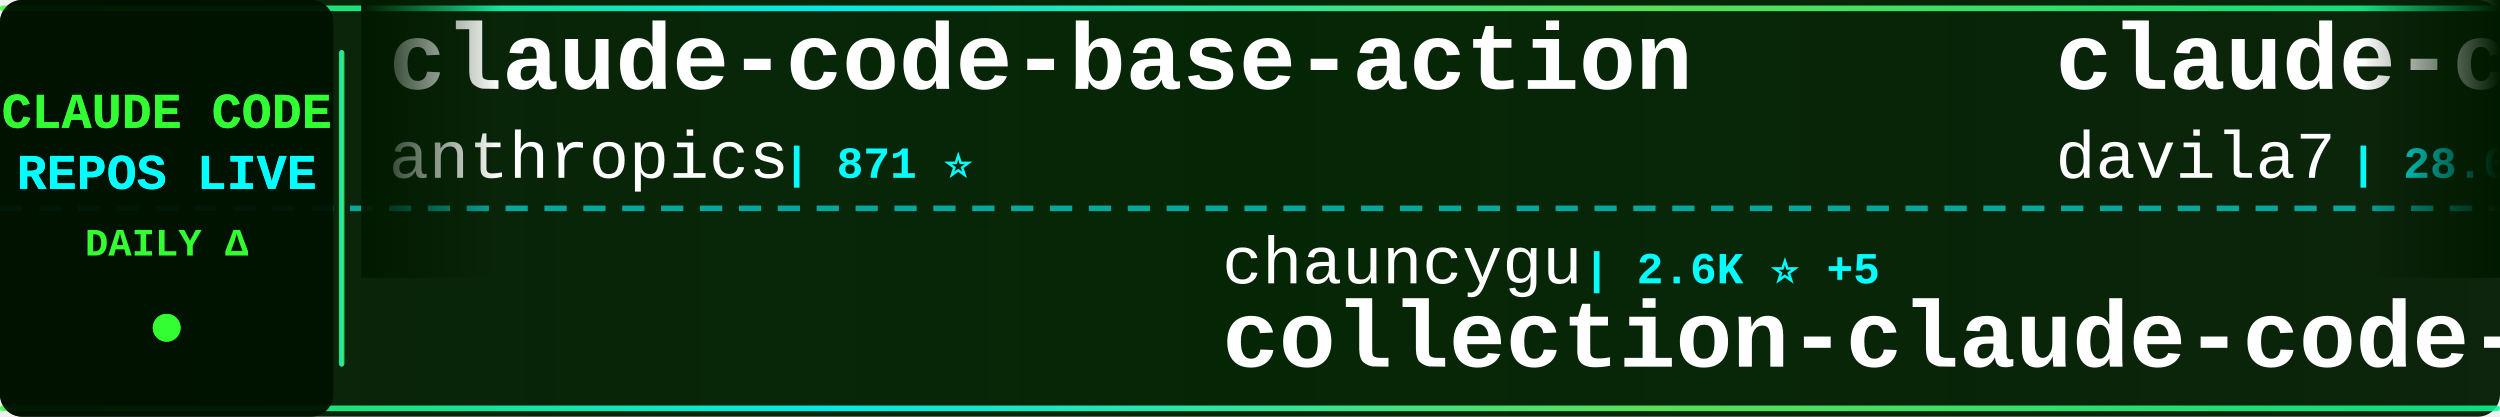
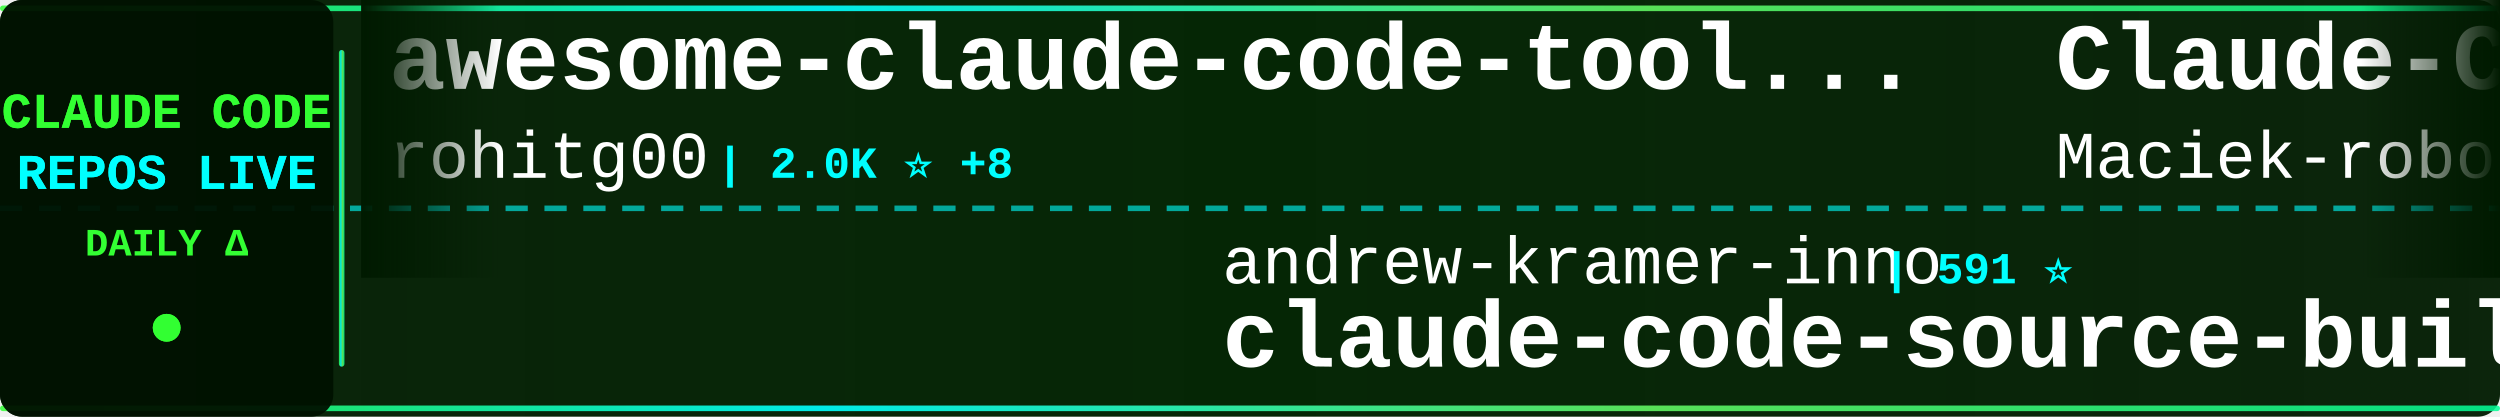
<svg xmlns="http://www.w3.org/2000/svg" width="900" height="150">
  <defs>
    <linearGradient id="tickerBg" x1="0%" y1="0%" x2="100%" y2="0%">
      <stop offset="0%" style="stop-color:#001a00;stop-opacity:0.95" />
      <stop offset="50%" style="stop-color:#002200;stop-opacity:0.98" />
      <stop offset="100%" style="stop-color:#001a00;stop-opacity:0.95" />
    </linearGradient>
    <linearGradient id="borderGrad" x1="0%" y1="0%" x2="100%" y2="0%">
      <stop offset="0%" style="stop-color:#33ff33;stop-opacity:0.85">
        <animate attributeName="stop-opacity" values="0.85;1;0.85" dur="2s" repeatCount="indefinite" />
      </stop>
      <stop offset="33%" style="stop-color:#00ffff;stop-opacity:0.9">
        <animate attributeName="stop-opacity" values="0.9;1;0.9" dur="2.2s" repeatCount="indefinite" />
      </stop>
      <stop offset="66%" style="stop-color:#66ff66;stop-opacity:0.85">
        <animate attributeName="stop-opacity" values="0.85;1;0.85" dur="1.8s" repeatCount="indefinite" />
      </stop>
      <stop offset="100%" style="stop-color:#00ff99;stop-opacity:0.85">
        <animate attributeName="stop-opacity" values="0.85;1;0.85" dur="2s" repeatCount="indefinite" />
      </stop>
    </linearGradient>
    <filter id="textGlow">
      <feGaussianBlur stdDeviation="0.1" result="coloredBlur" />
      <feMerge>
        <feMergeNode in="coloredBlur" />
        <feMergeNode in="SourceGraphic" />
      </feMerge>
    </filter>
    <filter id="metricGlow">
      <feGaussianBlur stdDeviation="0.2" result="coloredBlur" />
      <feMerge>
        <feMergeNode in="coloredBlur" />
        <feMergeNode in="SourceGraphic" />
      </feMerge>
    </filter>
    <linearGradient id="leftFade" x1="0%" y1="0%" x2="100%" y2="0%">
      <stop offset="0%" style="stop-color:#001a00;stop-opacity:1" />
      <stop offset="100%" style="stop-color:#001a00;stop-opacity:0" />
    </linearGradient>
    <linearGradient id="rightFade" x1="0%" y1="0%" x2="100%" y2="0%">
      <stop offset="0%" style="stop-color:#001a00;stop-opacity:0" />
      <stop offset="100%" style="stop-color:#001a00;stop-opacity:1" />
    </linearGradient>
  </defs>
  <rect width="900" height="150" fill="url(#tickerBg)" rx="8" />
  <rect x="0" y="2" width="900" height="2" fill="url(#borderGrad)" rx="1" />
  <rect x="0" y="146" width="900" height="2" fill="url(#borderGrad)" rx="1" />
  <line x1="0" y1="75" x2="900" y2="75" stroke="#00ffff" stroke-width="2" stroke-dasharray="8 6" opacity="0.6" />
  <rect x="0" y="0" width="120" height="150" fill="#001100" opacity="0.95" rx="8" />
  <text x="60" y="46" font-family="'Courier New', monospace" font-size="18" font-weight="bold" fill="#33ff33" text-anchor="middle" filter="url(#textGlow)">
    CLAUDE CODE
  </text>
  <text x="60" y="68" font-family="'Courier New', monospace" font-size="18" font-weight="bold" fill="#00ffff" text-anchor="middle" filter="url(#textGlow)">
    REPOS LIVE
  </text>
  <text x="60" y="92" font-family="'Courier New', monospace" font-size="14" font-weight="bold" fill="#33ff33" text-anchor="middle">
    DAILY Δ
  </text>
  <circle cx="60" cy="118" r="5" fill="#33ff33" filter="url(#metricGlow)">
    <animate attributeName="r" values="4;6;4" dur="1.5s" repeatCount="indefinite" />
    <animate attributeName="opacity" values="0.6;1;0.6" dur="1.5s" repeatCount="indefinite" />
  </circle>
  <rect x="122" y="18" width="2" height="114" fill="url(#borderGrad)" rx="1" />
  <clipPath id="tickerClip">
    <rect x="130" y="0" width="770" height="150" />
  </clipPath>
  <g clip-path="url(#tickerClip)">
    <g id="tickerItems">
      <animateTransform attributeName="transform" attributeType="XML" type="translate" from="0 0" to="-3000 0" dur="54s" repeatCount="indefinite" />
      <g transform="translate(0, 0)">
-         <text x="140" y="32" font-family="'Courier New', monospace" font-size="34" font-weight="bold" fill="#ffffff">claude-code-base-action</text>
-         <text x="140" y="64" font-family="'Courier New', monospace" font-size="24" font-weight="normal" fill="#ffffff" opacity="1.0">anthropics</text>
-         <text x="282" y="64" font-family="'Courier New', monospace" font-size="16" font-weight="bold" fill="#00ffff"> | 871 ⭐</text>
+         <text x="140" y="32" font-family="'Courier New', monospace" font-size="34" font-weight="bold" fill="#ffffff">awesome-claude-code-tool...</text>
+         <text x="140" y="64" font-family="'Courier New', monospace" font-size="24" font-weight="normal" fill="#ffffff" opacity="1.0">rohitg00</text>
+         <text x="258" y="64" font-family="'Courier New', monospace" font-size="16" font-weight="bold" fill="#00ffff"> | 2.0K ⭐ +8</text>
      </g>
      <g transform="translate(300, 0)">
-         <text x="140" y="102" font-family="'Courier New', monospace" font-size="24" font-weight="normal" fill="#ffffff" opacity="1.0">chauncygu</text>
-         <text x="270" y="102" font-family="'Courier New', monospace" font-size="16" font-weight="bold" fill="#00ffff"> | 2.6K ⭐ +5</text>
-         <text x="140" y="132" font-family="'Courier New', monospace" font-size="34" font-weight="bold" fill="#ffffff">collection-claude-code-s...</text>
+         <text x="140" y="102" font-family="'Courier New', monospace" font-size="24" font-weight="normal" fill="#ffffff" opacity="1.0">andrew-kramer-inno</text>
+         <text x="378" y="102" font-family="'Courier New', monospace" font-size="16" font-weight="bold" fill="#00ffff"> | 591 ⭐</text>
+         <text x="140" y="132" font-family="'Courier New', monospace" font-size="34" font-weight="bold" fill="#ffffff">claude-code-source-build</text>
      </g>
      <g transform="translate(600, 0)">
-         <text x="140" y="32" font-family="'Courier New', monospace" font-size="34" font-weight="bold" fill="#ffffff">claude-code-templates</text>
-         <text x="140" y="64" font-family="'Courier New', monospace" font-size="24" font-weight="normal" fill="#ffffff" opacity="1.0">davila7</text>
-         <text x="246" y="64" font-family="'Courier New', monospace" font-size="16" font-weight="bold" fill="#00ffff"> | 28.0K ⭐ +29</text>
+         <text x="140" y="32" font-family="'Courier New', monospace" font-size="34" font-weight="bold" fill="#ffffff">Claude-Code-Usage-Monito...</text>
+         <text x="140" y="64" font-family="'Courier New', monospace" font-size="24" font-weight="normal" fill="#ffffff" opacity="1.0">Maciek-roboblog</text>
+         <text x="342" y="64" font-family="'Courier New', monospace" font-size="16" font-weight="bold" fill="#00ffff"> | 8.2K ⭐ +4</text>
      </g>
      <g transform="translate(900, 0)">
-         <text x="140" y="102" font-family="'Courier New', monospace" font-size="24" font-weight="normal" fill="#ffffff" opacity="1.0">catlog22</text>
-         <text x="258" y="102" font-family="'Courier New', monospace" font-size="16" font-weight="bold" fill="#00ffff"> | 2.1K ⭐ +2</text>
-         <text x="140" y="132" font-family="'Courier New', monospace" font-size="34" font-weight="bold" fill="#ffffff">Claude-Code-Workflow</text>
+         <text x="140" y="102" font-family="'Courier New', monospace" font-size="24" font-weight="normal" fill="#ffffff" opacity="1.0">LING71671</text>
+         <text x="270" y="102" font-family="'Courier New', monospace" font-size="16" font-weight="bold" fill="#00ffff"> | 884 ⭐ +3</text>
+         <text x="140" y="132" font-family="'Courier New', monospace" font-size="34" font-weight="bold" fill="#ffffff">Open-ClaudeCode</text>
      </g>
      <g transform="translate(1200, 0)">
-         <text x="140" y="32" font-family="'Courier New', monospace" font-size="34" font-weight="bold" fill="#ffffff">ClaudeCode</text>
-         <text x="140" y="64" font-family="'Courier New', monospace" font-size="24" font-weight="normal" fill="#ffffff" opacity="1.0">guanshan</text>
-         <text x="258" y="64" font-family="'Courier New', monospace" font-size="16" font-weight="bold" fill="#00ffff"> | 60 ⭐</text>
+         <text x="140" y="32" font-family="'Courier New', monospace" font-size="34" font-weight="bold" fill="#ffffff">claude-code-rev</text>
+         <text x="140" y="64" font-family="'Courier New', monospace" font-size="24" font-weight="normal" fill="#ffffff" opacity="1.0">oboard</text>
+         <text x="234" y="64" font-family="'Courier New', monospace" font-size="16" font-weight="bold" fill="#00ffff"> | 3.2K ⭐ +2</text>
      </g>
      <g transform="translate(1500, 0)">
-         <text x="140" y="102" font-family="'Courier New', monospace" font-size="24" font-weight="normal" fill="#ffffff" opacity="1.0">fazxes</text>
-         <text x="234" y="102" font-family="'Courier New', monospace" font-size="16" font-weight="bold" fill="#00ffff"> | 221 ⭐</text>
-         <text x="140" y="132" font-family="'Courier New', monospace" font-size="34" font-weight="bold" fill="#ffffff">Claude-code</text>
+         <text x="140" y="102" font-family="'Courier New', monospace" font-size="24" font-weight="normal" fill="#ffffff" opacity="1.0">asgeirtj</text>
+         <text x="258" y="102" font-family="'Courier New', monospace" font-size="16" font-weight="bold" fill="#00ffff"> | 42.0K ⭐ +130</text>
+         <text x="140" y="132" font-family="'Courier New', monospace" font-size="34" font-weight="bold" fill="#ffffff">system_prompts_leaks</text>
      </g>
      <g transform="translate(1800, 0)">
-         <text x="140" y="32" font-family="'Courier New', monospace" font-size="34" font-weight="bold" fill="#ffffff">claude-code-tudou</text>
-         <text x="140" y="64" font-family="'Courier New', monospace" font-size="24" font-weight="normal" fill="#ffffff" opacity="1.0">AICoderTudou</text>
-         <text x="306" y="64" font-family="'Courier New', monospace" font-size="16" font-weight="bold" fill="#00ffff"> | 500 ⭐</text>
+         <text x="140" y="32" font-family="'Courier New', monospace" font-size="34" font-weight="bold" fill="#ffffff">claude-code-source-code</text>
+         <text x="140" y="64" font-family="'Courier New', monospace" font-size="24" font-weight="normal" fill="#ffffff" opacity="1.0">777genius</text>
+         <text x="270" y="64" font-family="'Courier New', monospace" font-size="16" font-weight="bold" fill="#00ffff"> | 915 ⭐</text>
      </g>
      <g transform="translate(2100, 0)">
-         <text x="140" y="102" font-family="'Courier New', monospace" font-size="24" font-weight="normal" fill="#ffffff" opacity="1.0">sugyan</text>
-         <text x="234" y="102" font-family="'Courier New', monospace" font-size="16" font-weight="bold" fill="#00ffff"> | 1.1K ⭐</text>
-         <text x="140" y="132" font-family="'Courier New', monospace" font-size="34" font-weight="bold" fill="#ffffff">claude-code-webui</text>
+         <text x="140" y="102" font-family="'Courier New', monospace" font-size="24" font-weight="normal" fill="#ffffff" opacity="1.0">alejandrobalderas</text>
+         <text x="366" y="102" font-family="'Courier New', monospace" font-size="16" font-weight="bold" fill="#00ffff"> | 2.2K ⭐ +2</text>
+         <text x="140" y="132" font-family="'Courier New', monospace" font-size="34" font-weight="bold" fill="#ffffff">claude-code-from-source</text>
      </g>
      <g transform="translate(2400, 0)">
-         <text x="140" y="32" font-family="'Courier New', monospace" font-size="34" font-weight="bold" fill="#ffffff">CLIProxyAPI</text>
-         <text x="140" y="64" font-family="'Courier New', monospace" font-size="24" font-weight="normal" fill="#ffffff" opacity="1.0">router-for-me</text>
-         <text x="318" y="64" font-family="'Courier New', monospace" font-size="16" font-weight="bold" fill="#00ffff"> | 37.4K ⭐ +107</text>
+         <text x="140" y="32" font-family="'Courier New', monospace" font-size="34" font-weight="bold" fill="#ffffff">claude-code-settings</text>
+         <text x="140" y="64" font-family="'Courier New', monospace" font-size="24" font-weight="normal" fill="#ffffff" opacity="1.0">feiskyer</text>
+         <text x="258" y="64" font-family="'Courier New', monospace" font-size="16" font-weight="bold" fill="#00ffff"> | 1.6K ⭐ +1</text>
      </g>
      <g transform="translate(2700, 0)">
-         <text x="140" y="102" font-family="'Courier New', monospace" font-size="24" font-weight="normal" fill="#ffffff" opacity="1.0">anthropics</text>
-         <text x="282" y="102" font-family="'Courier New', monospace" font-size="16" font-weight="bold" fill="#00ffff"> | 150.2K ⭐ +367</text>
-         <text x="140" y="132" font-family="'Courier New', monospace" font-size="34" font-weight="bold" fill="#ffffff">skills</text>
+         <text x="140" y="102" font-family="'Courier New', monospace" font-size="24" font-weight="normal" fill="#ffffff" opacity="1.0">disler</text>
+         <text x="234" y="102" font-family="'Courier New', monospace" font-size="16" font-weight="bold" fill="#00ffff"> | 1.4K ⭐ +3</text>
+         <text x="140" y="132" font-family="'Courier New', monospace" font-size="34" font-weight="bold" fill="#ffffff">pi-vs-claude-code</text>
      </g>
      <g transform="translate(3000, 0)">
-         <text x="140" y="32" font-family="'Courier New', monospace" font-size="34" font-weight="bold" fill="#ffffff">claude-code-base-action</text>
-         <text x="140" y="64" font-family="'Courier New', monospace" font-size="24" font-weight="normal" fill="#ffffff" opacity="1.0">anthropics</text>
-         <text x="282" y="64" font-family="'Courier New', monospace" font-size="16" font-weight="bold" fill="#00ffff"> | 871 ⭐</text>
+         <text x="140" y="32" font-family="'Courier New', monospace" font-size="34" font-weight="bold" fill="#ffffff">awesome-claude-code-tool...</text>
+         <text x="140" y="64" font-family="'Courier New', monospace" font-size="24" font-weight="normal" fill="#ffffff" opacity="1.0">rohitg00</text>
+         <text x="258" y="64" font-family="'Courier New', monospace" font-size="16" font-weight="bold" fill="#00ffff"> | 2.0K ⭐ +8</text>
      </g>
      <g transform="translate(3300, 0)">
-         <text x="140" y="102" font-family="'Courier New', monospace" font-size="24" font-weight="normal" fill="#ffffff" opacity="1.0">chauncygu</text>
-         <text x="270" y="102" font-family="'Courier New', monospace" font-size="16" font-weight="bold" fill="#00ffff"> | 2.6K ⭐ +5</text>
-         <text x="140" y="132" font-family="'Courier New', monospace" font-size="34" font-weight="bold" fill="#ffffff">collection-claude-code-s...</text>
+         <text x="140" y="102" font-family="'Courier New', monospace" font-size="24" font-weight="normal" fill="#ffffff" opacity="1.0">andrew-kramer-inno</text>
+         <text x="378" y="102" font-family="'Courier New', monospace" font-size="16" font-weight="bold" fill="#00ffff"> | 591 ⭐</text>
+         <text x="140" y="132" font-family="'Courier New', monospace" font-size="34" font-weight="bold" fill="#ffffff">claude-code-source-build</text>
      </g>
      <g transform="translate(3600, 0)">
-         <text x="140" y="32" font-family="'Courier New', monospace" font-size="34" font-weight="bold" fill="#ffffff">claude-code-templates</text>
-         <text x="140" y="64" font-family="'Courier New', monospace" font-size="24" font-weight="normal" fill="#ffffff" opacity="1.0">davila7</text>
-         <text x="246" y="64" font-family="'Courier New', monospace" font-size="16" font-weight="bold" fill="#00ffff"> | 28.0K ⭐ +29</text>
+         <text x="140" y="32" font-family="'Courier New', monospace" font-size="34" font-weight="bold" fill="#ffffff">Claude-Code-Usage-Monito...</text>
+         <text x="140" y="64" font-family="'Courier New', monospace" font-size="24" font-weight="normal" fill="#ffffff" opacity="1.0">Maciek-roboblog</text>
+         <text x="342" y="64" font-family="'Courier New', monospace" font-size="16" font-weight="bold" fill="#00ffff"> | 8.2K ⭐ +4</text>
      </g>
      <g transform="translate(3900, 0)">
-         <text x="140" y="102" font-family="'Courier New', monospace" font-size="24" font-weight="normal" fill="#ffffff" opacity="1.0">catlog22</text>
-         <text x="258" y="102" font-family="'Courier New', monospace" font-size="16" font-weight="bold" fill="#00ffff"> | 2.1K ⭐ +2</text>
-         <text x="140" y="132" font-family="'Courier New', monospace" font-size="34" font-weight="bold" fill="#ffffff">Claude-Code-Workflow</text>
+         <text x="140" y="102" font-family="'Courier New', monospace" font-size="24" font-weight="normal" fill="#ffffff" opacity="1.0">LING71671</text>
+         <text x="270" y="102" font-family="'Courier New', monospace" font-size="16" font-weight="bold" fill="#00ffff"> | 884 ⭐ +3</text>
+         <text x="140" y="132" font-family="'Courier New', monospace" font-size="34" font-weight="bold" fill="#ffffff">Open-ClaudeCode</text>
      </g>
    </g>
  </g>
  <rect x="130" y="0" width="50" height="100" fill="url(#leftFade)" />
  <rect x="850" y="0" width="50" height="100" fill="url(#rightFade)" />
</svg>
